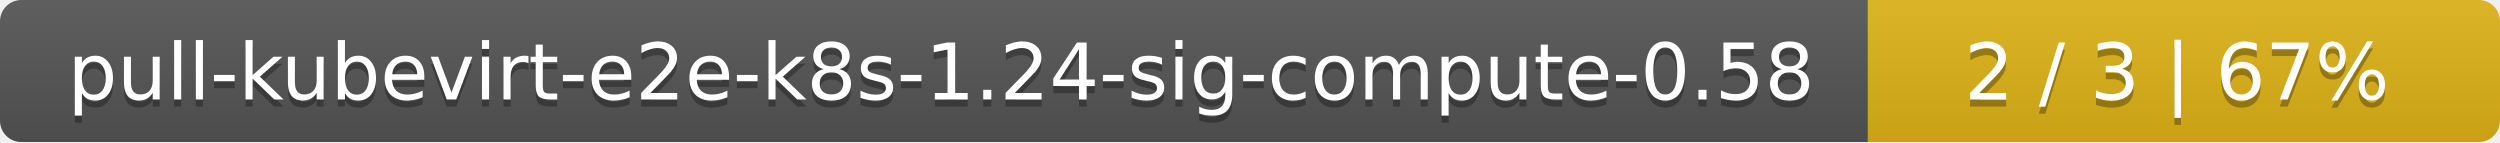
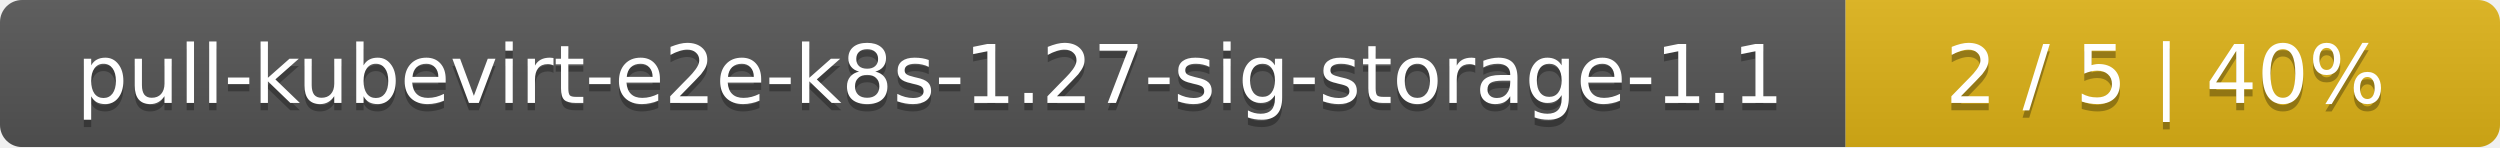
- <svg xmlns="http://www.w3.org/2000/svg" width="352" height="20">
+ <svg xmlns="http://www.w3.org/2000/svg" width="340" height="20">
  <linearGradient id="smooth" x2="0" y2="100%">
    <stop offset="0" stop-color="#bbb" stop-opacity=".1" />
    <stop offset="1" stop-opacity=".1" />
  </linearGradient>
  <mask id="round">
-     <rect width="352" height="20" rx="3" fill="#fff" />
+     <rect width="340" height="20" rx="3" fill="#fff" />
  </mask>
  <g mask="url(#round)">
-     <rect width="263" height="20" fill="#555" />
-     <rect x="263" width="89" height="20" fill="#dfb317" />
-     <rect width="352" height="20" fill="url(#smooth)" />
+     <rect width="251" height="20" fill="#555" />
+     <rect x="251" width="89" height="20" fill="#dfb317" />
+     <rect width="340" height="20" fill="url(#smooth)" />
  </g>
  <g fill="#fff" text-anchor="middle" font-family="DejaVu Sans,Verdana,Geneva,sans-serif" font-size="11">
-     <text x="132.5" y="15" fill="#010101" fill-opacity=".3">pull-kubevirt-e2e-k8s-1.24-sig-compute-0.58</text>
-     <text x="132.5" y="14">pull-kubevirt-e2e-k8s-1.24-sig-compute-0.58</text>
-     <text x="306.5" y="15" fill="#010101" fill-opacity=".3">2 / 3    |    67%</text>
-     <text x="306.5" y="14">2 / 3    |    67%</text>
+     <text x="126.5" y="15" fill="#010101" fill-opacity=".3">pull-kubevirt-e2e-k8s-1.27-sig-storage-1.1</text>
+     <text x="126.5" y="14">pull-kubevirt-e2e-k8s-1.27-sig-storage-1.1</text>
+     <text x="294.5" y="15" fill="#010101" fill-opacity=".3">2 / 5    |    40%</text>
+     <text x="294.5" y="14">2 / 5    |    40%</text>
  </g>
</svg>
